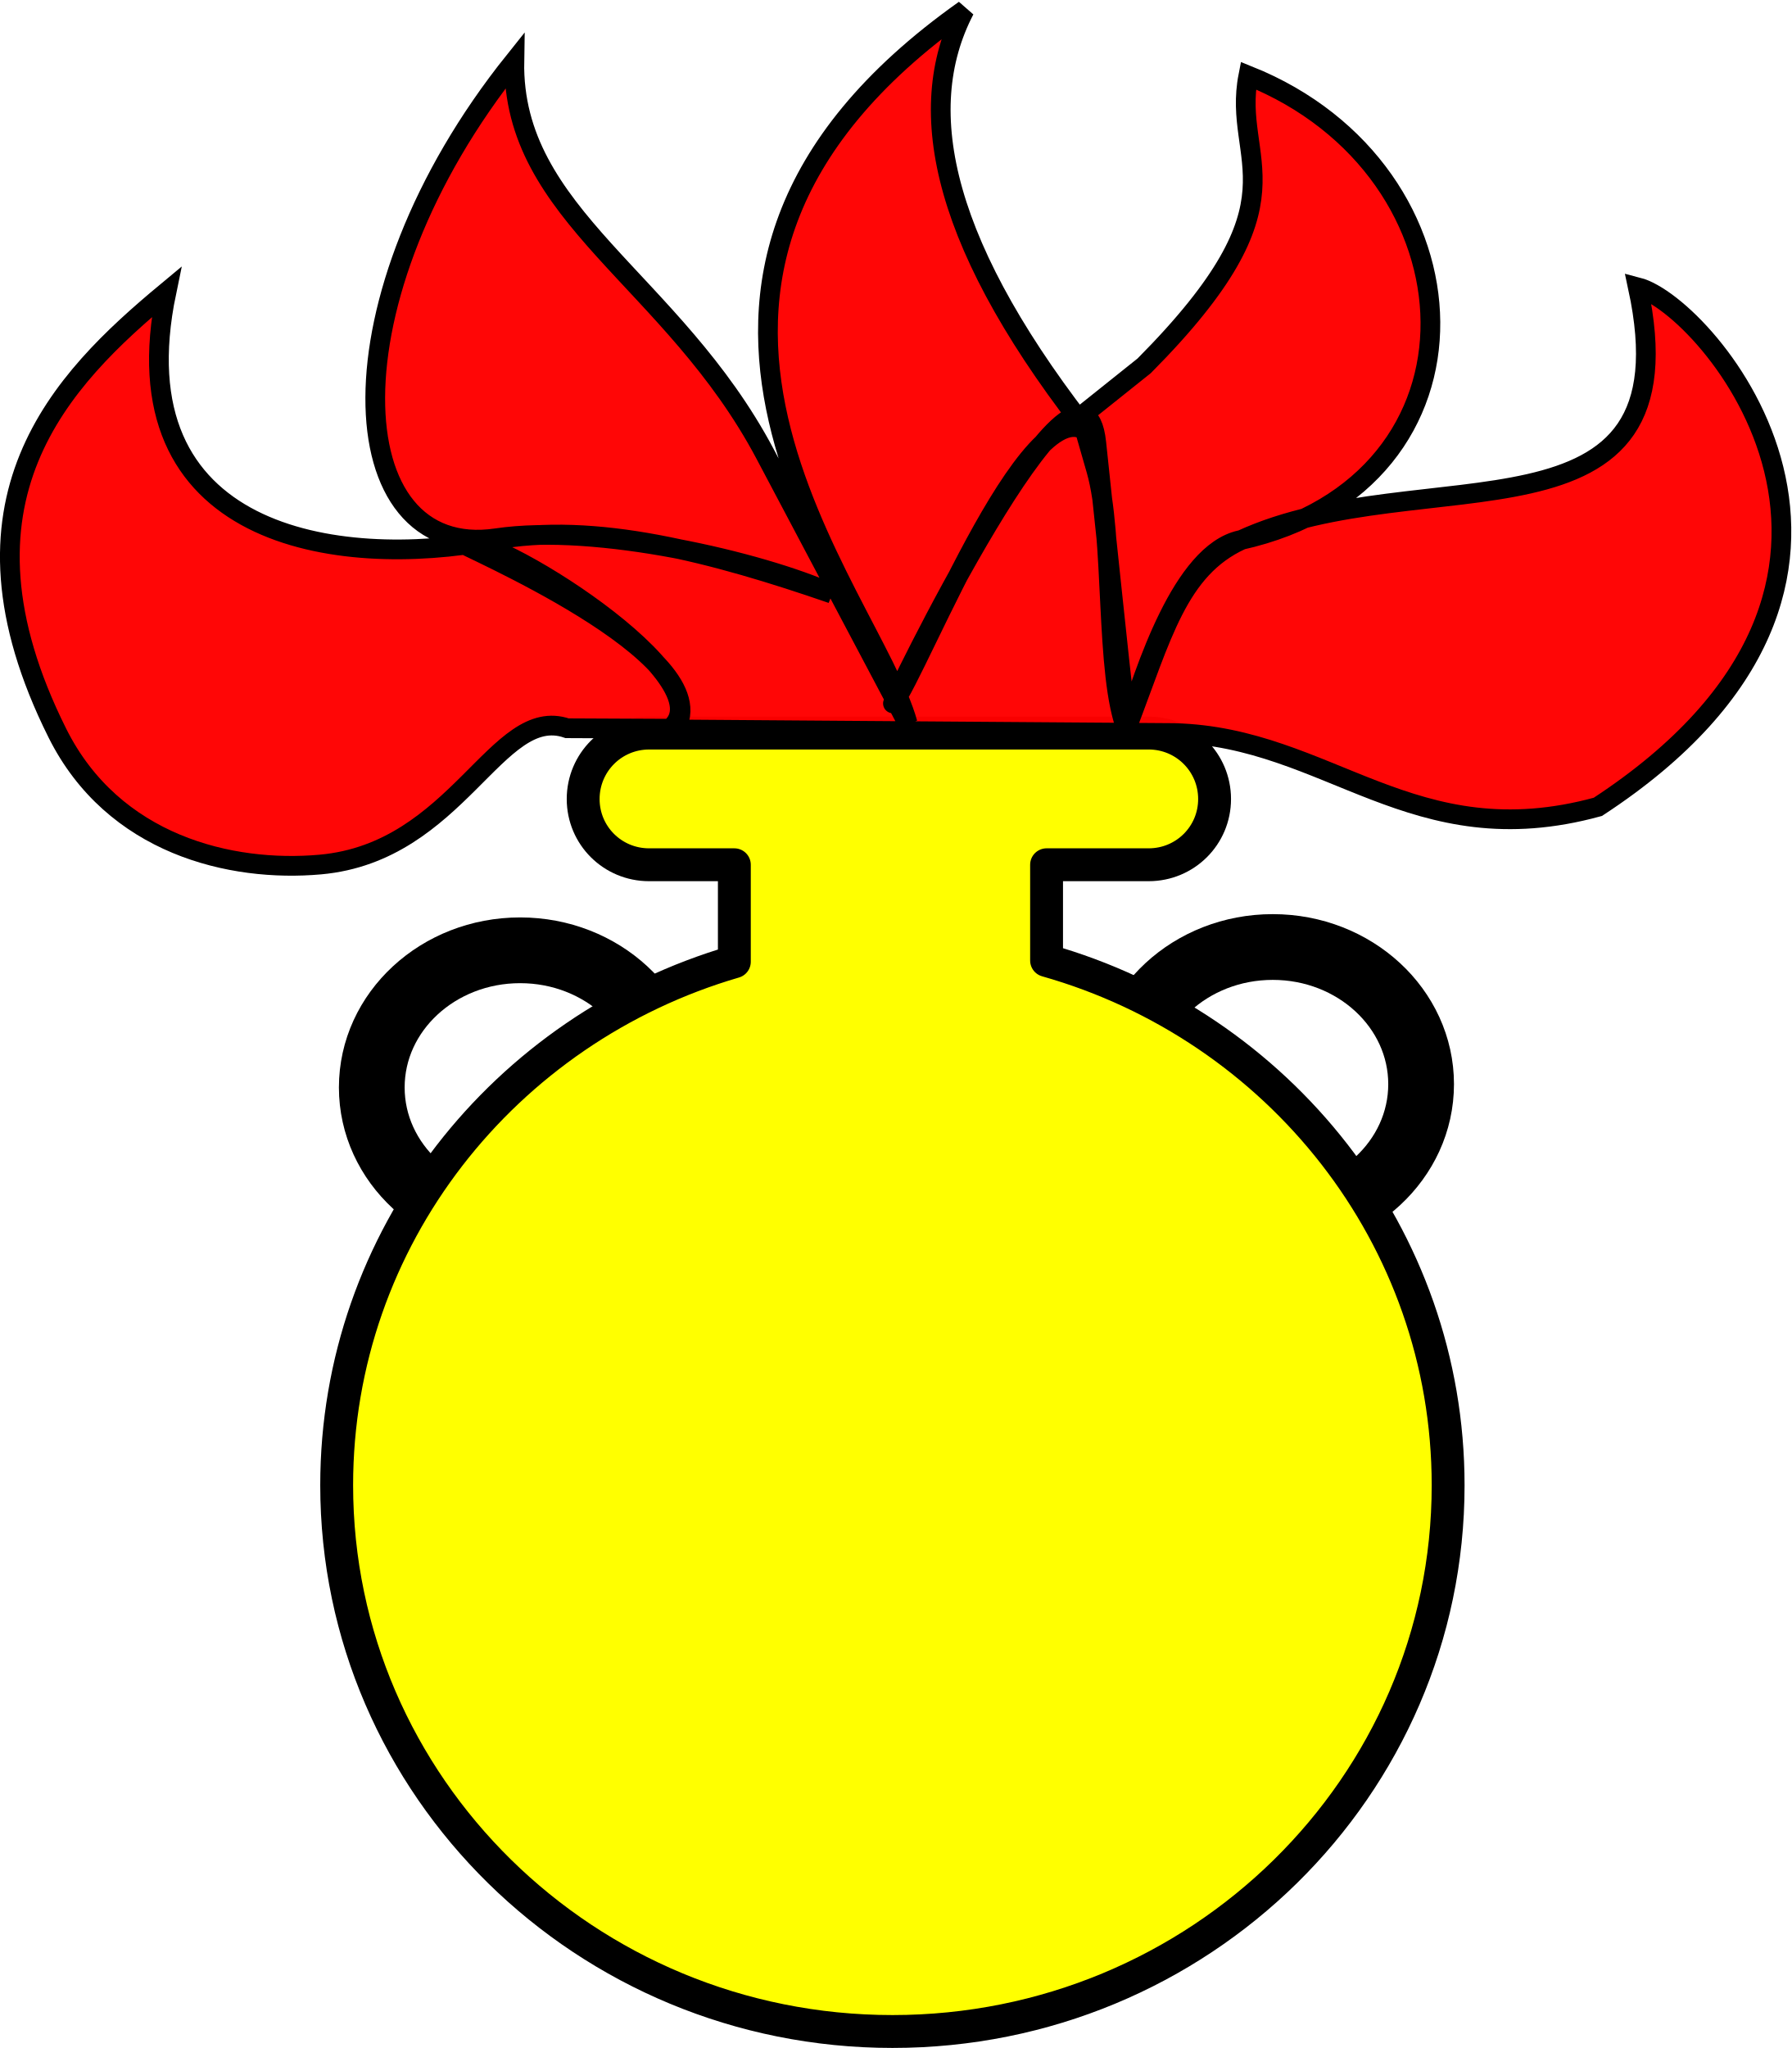
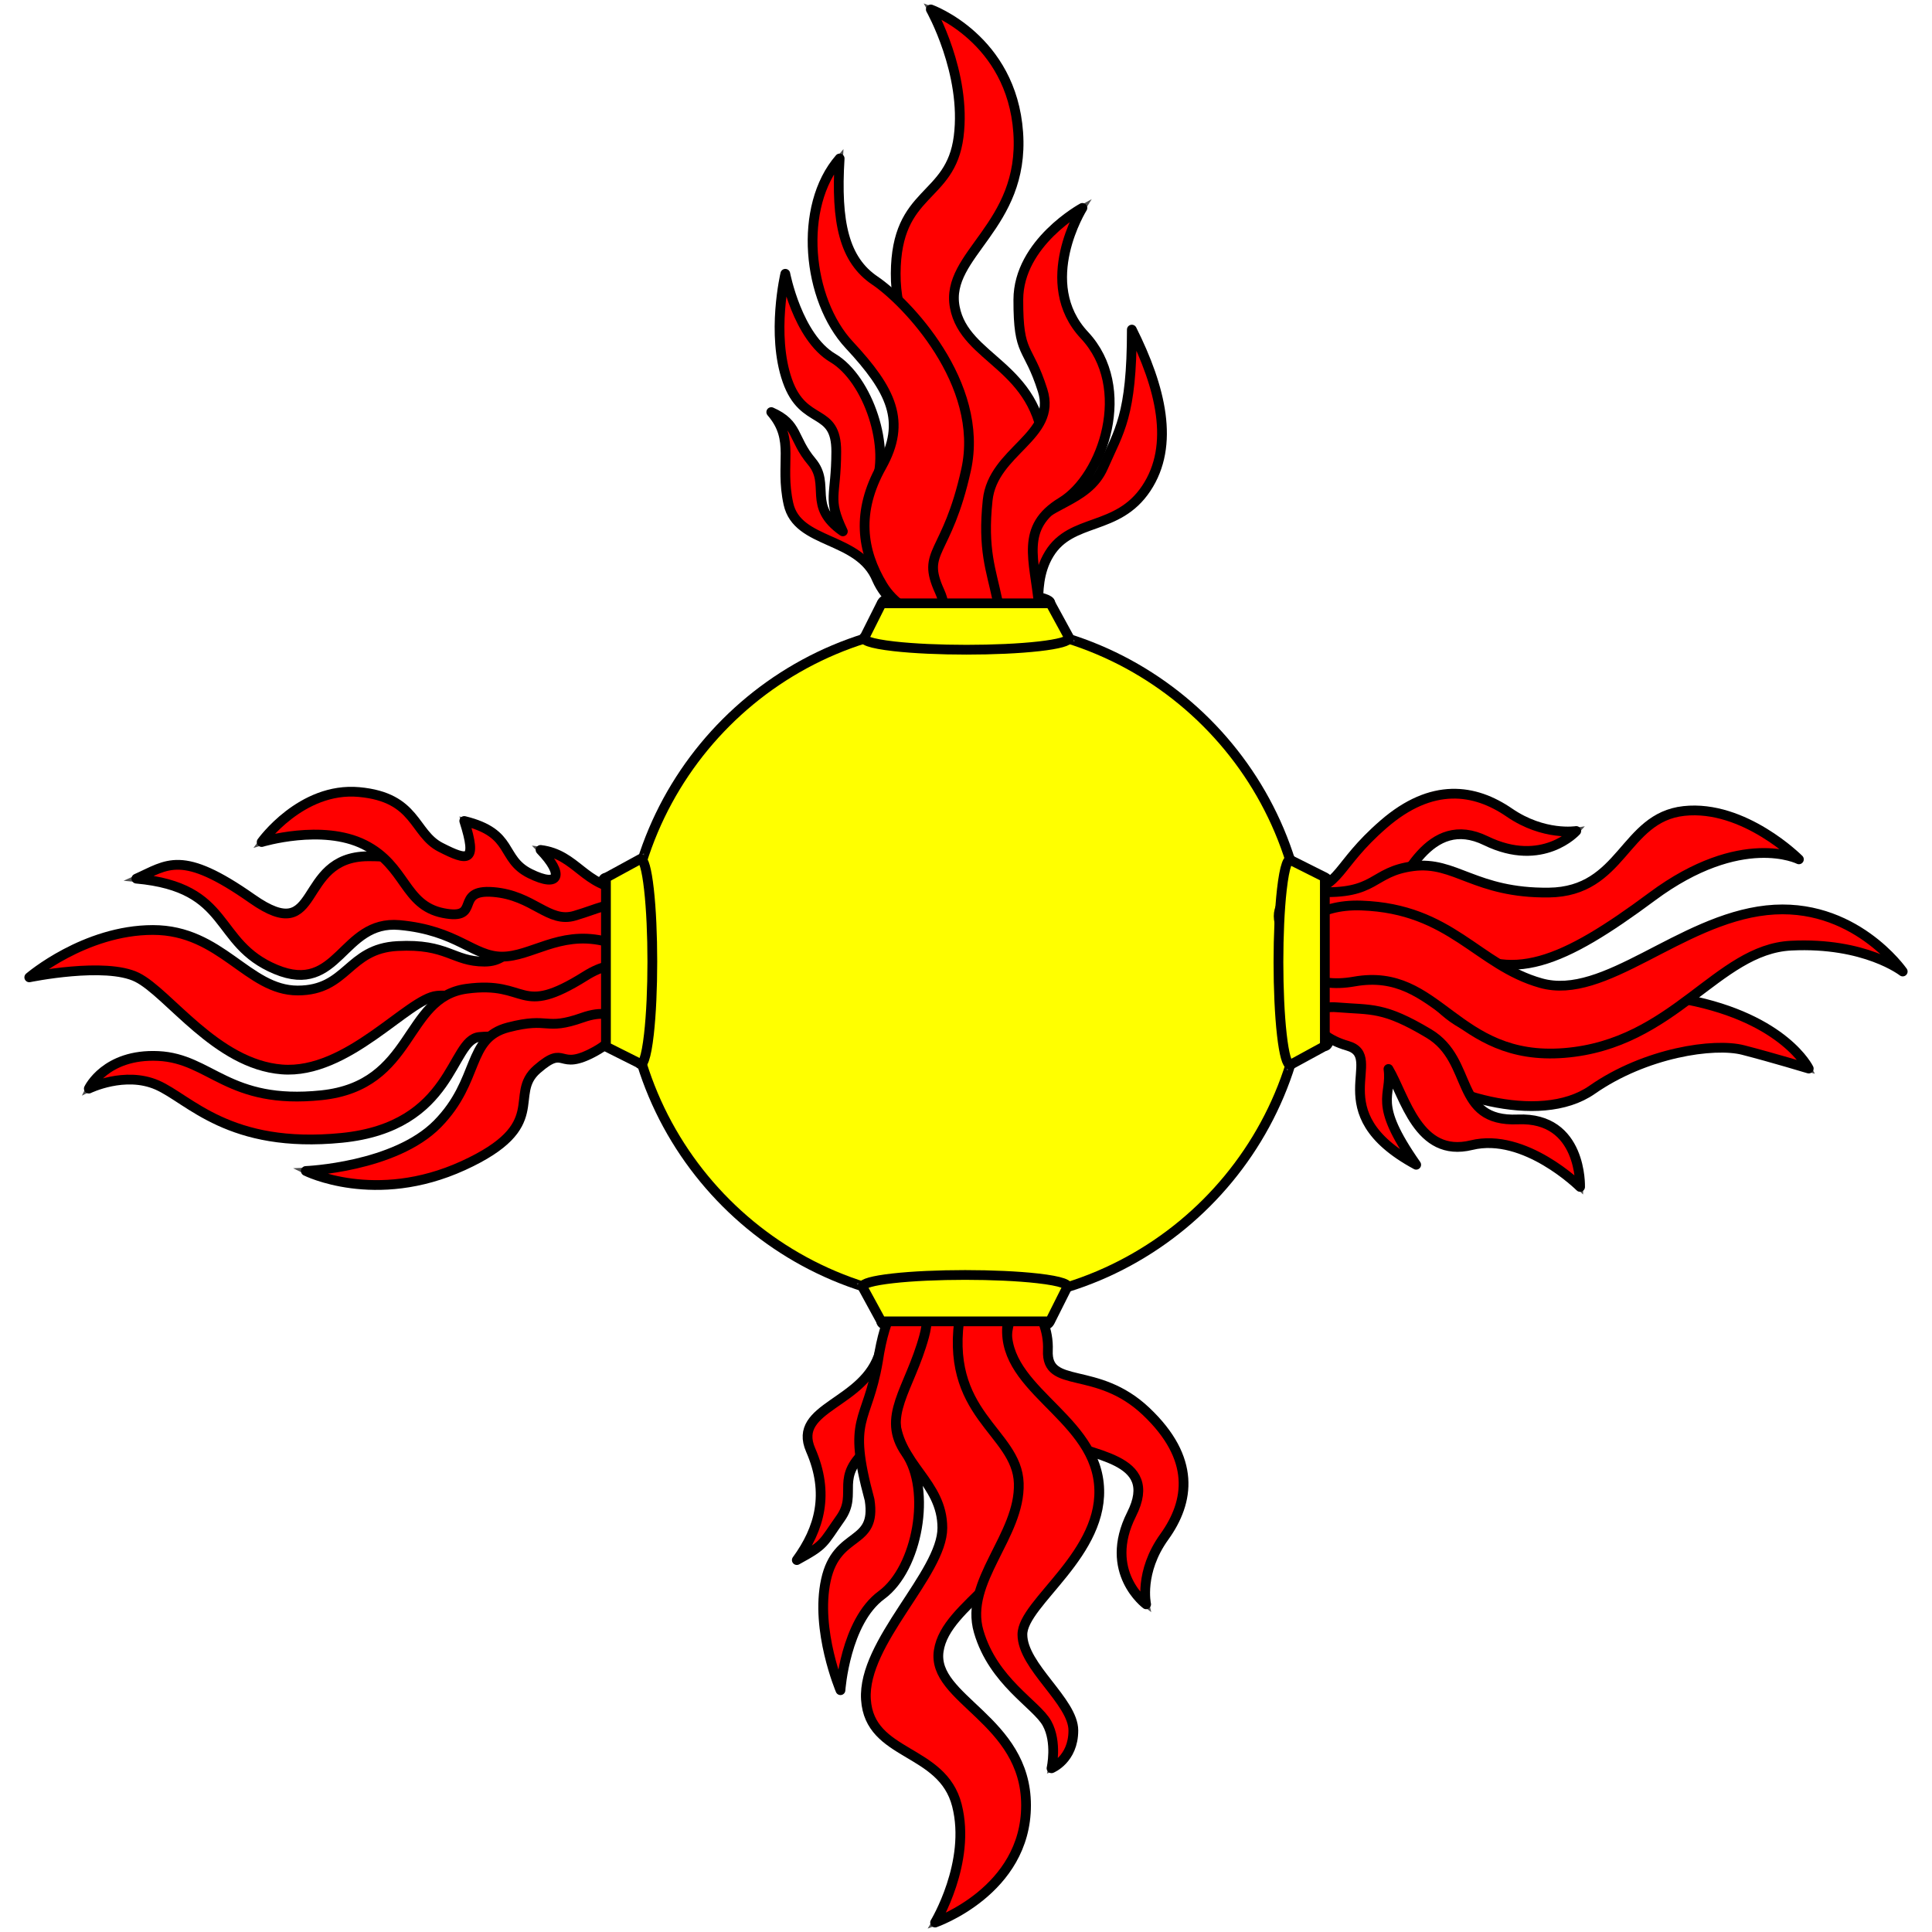
- <svg xmlns="http://www.w3.org/2000/svg" width="272.55" height="311.5" id="svg3020" version="1.1">
-   <defs id="defs3022" />
-   <g id="body">
-     <path id="path5515" d="m101.7,165.4   c0,11.52 -10.1,20.86 -22.57,20.86 -12.46,0 -22.57,-9.34 -22.57,-20.86 0,-11.52 10.1,-20.86 22.57,-20.86 12.46,0 22.57,9.34 22.57,20.86   z " style="fill:none;stroke:#000000;stroke-width:10;stroke-linecap:round;stroke-linejoin:round;stroke-miterlimit:4;stroke-opacity:1" />
-     <path id="path4628" d="m216.2,164.9   c0,11.52 -10.1,20.86 -22.57,20.86 -12.46,0 -22.57,-9.34 -22.57,-20.86 0,-11.52 10.1,-20.86 22.57,-20.86 12.46,0 22.57,9.34 22.57,20.86   z " style="fill:none;stroke:#000000;stroke-width:10;stroke-linecap:round;stroke-linejoin:round;stroke-miterlimit:4;stroke-opacity:1" />
-     <path style="fill:#ffff00;fill-opacity:1;fill-rule:evenodd;stroke:#000000;stroke-width:5;stroke-linecap:round;stroke-linejoin:round;stroke-miterlimit:4;stroke-opacity:1;stroke-dasharray:none" d="m98.75,111.5   c-5.553,0 -10.03,4.479 -10.03,10.03 0,5.553 4.479,10 10.03,10   l12.97,0 0,14.75   c-34.97,10.19 -60.5,41.97 -60.5,79.62 0,45.86 37.9,83.09 84.56,83.09 46.67,0 84.53,-37.2 84.53,-83.06   l0,-0.031   c0,-37.87 -25.82,-69.82 -61.09,-79.81   l0,-14.56 15.53,0   c5.553,0 10.03,-4.447 10.03,-10 0,-5.553 -4.479,-10.03 -10.03,-10.03   z " id="path3741" />
-   </g>
-   <g id="flamed" style="fill:#ff0000">
-     <path id="path6407" d="m178.7,111.5   c23.48,0.605 36.24,18.94 64.39,11.22 52.63,-34.42 16.67,-76.28 6.093,-79.02 8.855,41.07 -32.9,25.8 -60.36,38.44 -9.626,4.43 -12.05,14.56 -17.43,28.61 2.798,-8.801 8.437,-26.63 17.28,-28.59 39.46,-8.753 37.3,-56.2 1.245,-70.66 -2.617,13.28 9.516,18.62 -15.85,44.14   l-9.634,7.698 2.349,8.172   c2.848,9.908 1.215,31.29 4.695,39.63 -1.566,-13.76 -3.132,-29.21 -4.698,-43.82 -2.186,-20.39 -31.67,40.58 -30.92,39.67 3.844,-4.663 22.27,-52.42 30.76,-39.97 -23.18,-29.07 -27.9,-50.11 -19.87,-65.52 -58.49,41.38 -14.17,88.61 -8.673,108.5   L116.4,69.05   C102.3,42.46 77.84,32.8 78.25,9.304   c-28.89,36.08 -26.63,76.11 -2.735,72.56 15.27,-2.273 40.2,3.55 51.04,8.421 -17.82,-6.143 -36.02,-11.04 -51.56,-8.109 -23.7,4.469 -57.46,-0.294 -49.68,-37.75 -15.99,13.29 -34.24,31.72 -16.59,67.07 8.497,17.02 26.41,21.22 40,20 20.93,-1.872 26.87,-24.41 37.56,-20.73   l15.64,0.073   c9.336,-7.398 -27.88,-30.58 -32.21,-28.49 -0.45,0.218 40.28,17.26 32.94,28.6   l76.07,0.549   z " style="fill:#ff0000;fill-opacity:0.973;fill-rule:evenodd;stroke:#000000;stroke-width:3;stroke-linecap:butt;stroke-linejoin:miter;stroke-miterlimit:4;stroke-opacity:1;stroke-dasharray:none" />
+ <svg xmlns="http://www.w3.org/2000/svg" version="1.1" viewBox="33.75 60.75 297 297" width="297" height="297" preserveAspectRatio="xMidYMid meet" zoomAndPan="magnify" contentScriptType="application/ecmascript" contentStyleType="text/css" id="svg333">
+   <defs id="defs129" />
+   <g stroke="#505050" fill="#ffff00" stroke-opacity="1" stroke-dasharray="none" fill-opacity="1" id="g331">
+     <g id="g329">
+       <g id="g327">
+         <g id="g141">
+           <ellipse cx="182.29" cy="153.439" rx="12.931" ry="1.787" id="ellipse137" />
+           <ellipse cx="182.29" cy="153.439" rx="12.931" ry="1.787" stroke="black" stroke-linecap="round" stroke-linejoin="round" stroke-width="1.5" id="ellipse139" />
+         </g>
+         <g id="g147">
+           <circle cx="182.29" cy="208.754" r="52.219" id="circle143" />
+           <circle cx="182.29" cy="208.754" r="52.219" stroke="black" stroke-linecap="round" stroke-linejoin="round" stroke-width="1.5" id="circle145" />
+         </g>
+         <g id="flamed-1" style="fill:#ff0000">
+           <g id="g153" style="fill:#ff0000">
+             <path d="M 207.743 111.419 L 207.743 111.419 C 207.743 124.733 205.8 126.944 203.349 132.554 C 200.899 138.163 194.075 138.047 191.856 142.485 C 189.637 146.923 186.628 152.052 190.951 155.095 C 195.275 158.138 191.611 151.506 195.047 145.897 C 198.484 140.288 205.524 142.485 209.962 135.828 C 214.4 129.171 212.181 120.295 207.743 111.419 Z" id="path149" style="fill:#ff0000" />
+             <path d="M 207.743 111.419 L 207.743 111.419 C 207.743 124.733 205.8 126.944 203.349 132.554 C 200.899 138.163 194.075 138.047 191.856 142.485 C 189.637 146.923 186.628 152.052 190.951 155.095 C 195.275 158.138 191.611 151.506 195.047 145.897 C 198.484 140.288 205.524 142.485 209.962 135.828 C 214.4 129.171 212.181 120.295 207.743 111.419 Z" stroke="black" stroke-linecap="round" stroke-linejoin="round" stroke-width="1.5" id="path151" style="fill:#ff0000" />
+           </g>
+           <g id="g159" style="fill:#ff0000">
+             <path d="M 154.472 102.837 C 154.472 102.837 152.284 112.127 154.784 119.261 C 157.284 126.395 162.323 123.192 162.307 130.181 C 162.291 137.17 160.875 137.283 163.32 142.437 C 157.743 138.551 161.527 135.281 158.53 131.71 C 155.532 128.139 156.507 125.94 152.314 124.1 C 156.051 128.426 153.567 131.908 154.951 138.201 C 156.334 144.495 165.842 143.165 168.57 149.848 C 169.773 152.605 173.082 155.915 172.216 150.344 C 170.728 142.922 165.495 141.568 168.164 135.703 C 170.833 129.839 167.225 119.01 161.781 115.783 C 156.337 112.555 154.472 102.837 154.472 102.837 Z" id="path155" style="fill:#ff0000" />
+             <path d="M 154.472 102.837 C 154.472 102.837 152.284 112.127 154.784 119.261 C 157.284 126.395 162.323 123.192 162.307 130.181 C 162.291 137.17 160.875 137.283 163.32 142.437 C 157.743 138.551 161.527 135.281 158.53 131.71 C 155.532 128.139 156.507 125.94 152.314 124.1 C 156.051 128.426 153.567 131.908 154.951 138.201 C 156.334 144.495 165.842 143.165 168.57 149.848 C 169.773 152.605 173.082 155.915 172.216 150.344 C 170.728 142.922 165.495 141.568 168.164 135.703 C 170.833 129.839 167.225 119.01 161.781 115.783 C 156.337 112.555 154.472 102.837 154.472 102.837 Z" stroke="black" stroke-linecap="round" stroke-linejoin="round" stroke-width="1.5" id="path157" style="fill:#ff0000" />
+           </g>
+           <g id="g165" style="fill:#ff0000">
+             <path d="M 176.842 62.2 L 176.842 62.2 C 176.842 62.2 182.371 71.988 181.117 81.765 C 179.863 91.543 171.513 89.81 171.444 102.791 C 171.374 115.771 181.919 120.954 182.459 128.668 C 182.998 136.382 173.953 144.833 176.249 151.429 C 178.545 158.025 190.753 157.357 188.396 151.608 C 186.038 145.859 195.167 142.893 194.257 129.875 C 193.346 116.858 182.064 116.099 180.527 107.97 C 178.989 99.841 191.289 95.589 190.277 81.125 C 189.266 66.661 176.842 62.2 176.842 62.2 Z" id="path161" style="fill:#ff0000" />
+             <path d="M 176.842 62.2 L 176.842 62.2 C 176.842 62.2 182.371 71.988 181.117 81.765 C 179.863 91.543 171.513 89.81 171.444 102.791 C 171.374 115.771 181.919 120.954 182.459 128.668 C 182.998 136.382 173.953 144.833 176.249 151.429 C 178.545 158.025 190.753 157.357 188.396 151.608 C 186.038 145.859 195.167 142.893 194.257 129.875 C 193.346 116.858 182.064 116.099 180.527 107.97 C 178.989 99.841 191.289 95.589 190.277 81.125 C 189.266 66.661 176.842 62.2 176.842 62.2 Z" stroke="black" stroke-linecap="round" stroke-linejoin="round" stroke-width="1.5" id="path163" style="fill:#ff0000" />
+           </g>
+           <g id="g172" style="fill:#ff0000">
+             <g id="feature-0" style="fill:#ff0000">
+               <path d="M 162.826 85.112 L 162.826 85.112 C 156.397 92.519 157.829 106.819 164.309 113.774 C 170.788 120.73 173.133 125.558 169.256 132.486 C 165.378 139.414 166.192 145.395 169.444 150.756 C 172.696 156.117 181.075 157.989 178.187 151.639 C 175.3 145.289 179.318 146.306 182.261 132.995 C 185.204 119.684 172.975 107.066 168.262 103.891 C 163.549 100.715 162.217 95.01 162.826 85.112 Z" fill="#ff0000" id="path167" style="fill:#ff0000" />
+             </g>
+             <path d="M 162.826 85.112 L 162.826 85.112 C 156.397 92.519 157.829 106.819 164.309 113.774 C 170.788 120.73 173.133 125.558 169.256 132.486 C 165.378 139.414 166.192 145.395 169.444 150.756 C 172.696 156.117 181.075 157.989 178.187 151.639 C 175.3 145.289 179.318 146.306 182.261 132.995 C 185.204 119.684 172.975 107.066 168.262 103.891 C 163.549 100.715 162.217 95.01 162.826 85.112 Z" stroke="black" stroke-linecap="round" stroke-linejoin="round" stroke-width="1.5" id="path170" style="fill:#ff0000" />
+           </g>
+           <g id="g179" style="fill:#ff0000">
+             <g id="feature-1" style="fill:#ff0000">
+               <path d="M 200.144 92.71 C 200.144 92.71 190.315 98.045 190.295 106.819 C 190.275 115.592 191.773 113.645 194.026 120.759 C 196.279 127.874 186.386 130.019 185.579 137.65 C 184.773 145.281 186.133 148.402 187.041 152.815 C 187.95 157.228 194.135 160.832 193.466 153.804 C 192.796 146.776 190.502 141.831 196.916 137.936 C 203.329 134.042 207.994 120.324 200.46 112.281 C 192.926 104.239 200.144 92.71 200.144 92.71 Z" fill="#ff0000" id="path174" style="fill:#ff0000" />
+             </g>
+             <path d="M 200.144 92.71 C 200.144 92.71 190.315 98.045 190.295 106.819 C 190.275 115.592 191.773 113.645 194.026 120.759 C 196.279 127.874 186.386 130.019 185.579 137.65 C 184.773 145.281 186.133 148.402 187.041 152.815 C 187.95 157.228 194.135 160.832 193.466 153.804 C 192.796 146.776 190.502 141.831 196.916 137.936 C 203.329 134.042 207.994 120.324 200.46 112.281 C 192.926 104.239 200.144 92.71 200.144 92.71 Z" stroke="black" stroke-linecap="round" stroke-linejoin="round" stroke-width="1.5" id="path177" style="fill:#ff0000" />
+           </g>
+         </g>
+         <g id="g187">
+           <path d="M 166.728 158.58 C 166.025 159.12 167.508 159.689 171.177 160.105 C 177.336 160.803 187.321 160.803 193.479 160.105 C 196.56 159.756 198.099 159.299 198.098 158.841 L 198.137 158.841 L 195.221 153.497 L 169.276 153.497 Z" id="path183" />
+           <path d="M 166.728 158.58 C 166.025 159.12 167.508 159.689 171.177 160.105 C 177.336 160.803 187.321 160.803 193.479 160.105 C 196.56 159.756 198.099 159.299 198.098 158.841 L 198.137 158.841 L 195.221 153.497 L 169.276 153.497 Z" stroke="black" stroke-linecap="round" stroke-linejoin="round" stroke-width="1.5" id="path185" />
+         </g>
+         <g id="g193">
+           <ellipse cx="126.842" cy="208.62" rx="1.787" ry="12.931" id="ellipse189" />
+           <ellipse cx="126.842" cy="208.62" rx="1.787" ry="12.931" stroke="black" stroke-linecap="round" stroke-linejoin="round" stroke-width="1.5" id="ellipse191" />
+         </g>
+         <g id="g199">
+           <ellipse cx="182.156" cy="263.935" rx="12.931" ry="1.787" id="ellipse195" />
+           <ellipse cx="182.156" cy="263.935" rx="12.931" ry="1.787" stroke="black" stroke-linecap="round" stroke-linejoin="round" stroke-width="1.5" id="ellipse197" />
+         </g>
+         <g id="g205">
+           <ellipse cx="237.471" cy="208.62" rx="1.787" ry="12.931" id="ellipse201" />
+           <ellipse cx="237.471" cy="208.62" rx="1.787" ry="12.931" stroke="black" stroke-linecap="round" stroke-linejoin="round" stroke-width="1.5" id="ellipse203" />
+         </g>
+         <g id="flamed-2" style="fill:#ff0000">
+           <g id="g211" style="fill:#ff0000">
+             <path d="M 276.062 188.497 C 276.062 188.497 271.089 189.313 265.777 185.666 C 260.465 182.019 253.889 180.982 246.429 187.463 C 238.969 193.943 240.086 197.034 233.674 198.105 C 229.697 198.743 229.319 204.992 234.414 205.834 C 244.257 207.166 243.565 205.404 246.523 200.826 C 249.48 196.249 253.412 185.728 262.164 189.99 C 270.916 194.251 276.062 188.497 276.062 188.497 Z" id="path207" style="fill:#ff0000" />
+             <path d="M 276.062 188.497 C 276.062 188.497 271.089 189.313 265.777 185.666 C 260.465 182.019 253.889 180.982 246.429 187.463 C 238.969 193.943 240.086 197.034 233.674 198.105 C 229.697 198.743 229.319 204.992 234.414 205.834 C 244.257 207.166 243.565 205.404 246.523 200.826 C 249.48 196.249 253.412 185.728 262.164 189.99 C 270.916 194.251 276.062 188.497 276.062 188.497 Z" stroke="black" stroke-linecap="round" stroke-linejoin="round" stroke-width="1.5" id="path209" style="fill:#ff0000" />
+           </g>
+           <g id="g218" style="fill:#ff0000">
+             <g id="feature-2" style="fill:#ff0000">
+               <path d="M 310.29 192.855 C 310.29 192.855 301.888 184.408 292.611 185.419 C 283.334 186.429 283.202 197.832 271.841 197.961 C 260.48 198.089 257.456 193.052 250.97 193.907 C 244.485 194.763 245.504 198.332 236.145 197.861 C 226.785 197.39 229.746 207.689 237.627 206.756 C 245.508 205.824 247.921 199.252 256.901 205.768 C 265.88 212.284 274.015 208.748 287.741 198.564 C 301.467 188.38 310.29 192.855 310.29 192.855 C 310.29 192.855 310.29 192.855 310.29 192.855 Z" fill="#ff0000" id="path213" style="fill:#ff0000" />
+             </g>
+             <path d="M 310.29 192.855 C 310.29 192.855 301.888 184.408 292.611 185.419 C 283.334 186.429 283.202 197.832 271.841 197.961 C 260.48 198.089 257.456 193.052 250.97 193.907 C 244.485 194.763 245.504 198.332 236.145 197.861 C 226.785 197.39 229.746 207.689 237.627 206.756 C 245.508 205.824 247.921 199.252 256.901 205.768 C 265.88 212.284 274.015 208.748 287.741 198.564 C 301.467 188.38 310.29 192.855 310.29 192.855 C 310.29 192.855 310.29 192.855 310.29 192.855 Z" stroke="black" stroke-linecap="round" stroke-linejoin="round" stroke-width="1.5" id="path216" style="fill:#ff0000" />
+           </g>
+           <g id="g225" style="fill:#ff0000">
+             <g id="feature-3" style="fill:#ff0000">
+               <path d="M 311.803 225.016 C 311.803 225.016 308.14 217.371 293.102 214.431 C 278.065 211.492 276.066 222.092 263.354 219.761 C 250.641 217.43 255.56 206.138 235.315 211.771 C 231.737 212.723 231.396 217.491 234.249 217.017 C 237.101 216.542 242.971 218.422 248.872 223.649 C 254.773 228.877 270.31 233.996 278.505 228.277 C 286.7 222.557 297.245 221.015 301.727 222.17 C 306.209 223.325 311.803 225.016 311.803 225.016 C 311.803 225.016 311.803 225.016 311.803 225.016 Z" fill="#ff0000" id="path220" style="fill:#ff0000" />
+             </g>
+             <path d="M 311.803 225.016 C 311.803 225.016 308.14 217.371 293.102 214.431 C 278.065 211.492 276.066 222.092 263.354 219.761 C 250.641 217.43 255.56 206.138 235.315 211.771 C 231.737 212.723 231.396 217.491 234.249 217.017 C 237.101 216.542 242.971 218.422 248.872 223.649 C 254.773 228.877 270.31 233.996 278.505 228.277 C 286.7 222.557 297.245 221.015 301.727 222.17 C 306.209 223.325 311.803 225.016 311.803 225.016 C 311.803 225.016 311.803 225.016 311.803 225.016 Z" stroke="black" stroke-linecap="round" stroke-linejoin="round" stroke-width="1.5" id="path223" style="fill:#ff0000" />
+           </g>
+           <g id="g231" style="fill:#ff0000">
+             <path d="M 276.651 243.212 C 276.651 243.212 268.164 234.781 259.955 236.789 C 251.746 238.797 249.761 229.395 247.194 225.079 C 247.79 229.375 244.605 230.013 251.457 239.804 C 236.445 231.7 246.938 223.242 240.892 221.508 C 234.846 219.775 233.987 215.166 239.314 215.603 C 244.641 216.04 246.441 215.466 253.42 219.648 C 260.399 223.831 257.151 233.258 267.086 232.836 C 277.021 232.413 276.651 243.212 276.651 243.212 Z" id="path227" style="fill:#ff0000" />
+             <path d="M 276.651 243.212 C 276.651 243.212 268.164 234.781 259.955 236.789 C 251.746 238.797 249.761 229.395 247.194 225.079 C 247.79 229.375 244.605 230.013 251.457 239.804 C 236.445 231.7 246.938 223.242 240.892 221.508 C 234.846 219.775 233.987 215.166 239.314 215.603 C 244.641 216.04 246.441 215.466 253.42 219.648 C 260.399 223.831 257.151 233.258 267.086 232.836 C 277.021 232.413 276.651 243.212 276.651 243.212 Z" stroke="black" stroke-linecap="round" stroke-linejoin="round" stroke-width="1.5" id="path229" style="fill:#ff0000" />
+           </g>
+           <g id="g237" style="fill:#ff0000">
+             <path d="M 326.25 210.097 C 326.25 210.097 318.718 199.221 305.316 200.682 C 291.914 202.144 280.43 214.637 270.636 211.883 C 260.842 209.128 256.864 200.438 243.036 199.955 C 229.207 199.472 228.849 213.967 241.947 211.636 C 255.045 209.305 257.357 223.963 274.217 222.621 C 291.076 221.28 297.689 206.688 309.082 206.121 C 320.475 205.554 326.25 210.097 326.25 210.097 Z" id="path233" style="fill:#ff0000" />
+             <path d="M 326.25 210.097 C 326.25 210.097 318.718 199.221 305.316 200.682 C 291.914 202.144 280.43 214.637 270.636 211.883 C 260.842 209.128 256.864 200.438 243.036 199.955 C 229.207 199.472 228.849 213.967 241.947 211.636 C 255.045 209.305 257.357 223.963 274.217 222.621 C 291.076 221.28 297.689 206.688 309.082 206.121 C 320.475 205.554 326.25 210.097 326.25 210.097 Z" stroke="black" stroke-linecap="round" stroke-linejoin="round" stroke-width="1.5" id="path235" style="fill:#ff0000" />
+           </g>
+         </g>
+         <g id="flamed-4" style="fill:#ff0000">
+           <g id="g245" style="fill:#ff0000">
+             <path d="M 38.25 210.994 C 38.25 210.994 46.744 203.714 57.261 203.714 C 67.777 203.714 71.822 213.017 79.507 213.017 C 87.192 213.017 87.171 206.585 94.857 206.181 C 102.542 205.776 103.372 208.579 108.226 208.579 C 113.079 208.579 111.295 203.857 124.239 203.857 C 134.376 203.849 134.779 215.156 126.69 215.965 C 118.6 216.774 121.957 216.697 114.272 216.697 C 106.587 216.697 105.394 213.421 100.945 213.826 C 96.496 214.23 87.192 225.96 77.08 225.151 C 66.968 224.342 59.688 213.421 54.834 210.994 C 49.98 208.568 38.25 210.994 38.25 210.994 Z" id="path241" style="fill:#ff0000" />
+             <path d="M 38.25 210.994 C 38.25 210.994 46.744 203.714 57.261 203.714 C 67.777 203.714 71.822 213.017 79.507 213.017 C 87.192 213.017 87.171 206.585 94.857 206.181 C 102.542 205.776 103.372 208.579 108.226 208.579 C 113.079 208.579 111.295 203.857 124.239 203.857 C 134.376 203.849 134.779 215.156 126.69 215.965 C 118.6 216.774 121.957 216.697 114.272 216.697 C 106.587 216.697 105.394 213.421 100.945 213.826 C 96.496 214.23 87.192 225.96 77.08 225.151 C 66.968 224.342 59.688 213.421 54.834 210.994 C 49.98 208.568 38.25 210.994 38.25 210.994 Z" stroke="black" stroke-linecap="round" stroke-linejoin="round" stroke-width="1.5" id="path243" style="fill:#ff0000" />
+           </g>
+           <g id="g252" style="fill:#ff0000">
+             <g id="feature-4" style="fill:#ff0000">
+               <path d="M 47.404 228.098 L 47.404 228.098 C 47.404 228.098 52.932 225.378 57.906 227.548 C 62.88 229.717 68.953 237.389 86.28 235.671 C 103.606 233.953 102.958 220.594 107.436 220.165 C 111.915 219.736 110.144 221.294 122.262 220.659 C 134.38 220.024 134.182 204.221 123.744 210.776 C 113.307 217.33 115.111 211.436 105.459 212.752 C 95.808 214.068 97.565 227.614 83.169 229.117 C 68.773 230.62 66.198 223.468 58.077 223.084 C 49.956 222.699 47.404 228.098 47.404 228.098 Z" fill="#ff0000" id="path247" style="fill:#ff0000" />
+             </g>
+             <path d="M 47.404 228.098 L 47.404 228.098 C 47.404 228.098 52.932 225.378 57.906 227.548 C 62.88 229.717 68.953 237.389 86.28 235.671 C 103.606 233.953 102.958 220.594 107.436 220.165 C 111.915 219.736 110.144 221.294 122.262 220.659 C 134.38 220.024 134.182 204.221 123.744 210.776 C 113.307 217.33 115.111 211.436 105.459 212.752 C 95.808 214.068 97.565 227.614 83.169 229.117 C 68.773 230.62 66.198 223.468 58.077 223.084 C 49.956 222.699 47.404 228.098 47.404 228.098 Z" stroke="black" stroke-linecap="round" stroke-linejoin="round" stroke-width="1.5" id="path250" style="fill:#ff0000" />
+           </g>
+           <g id="g259" style="fill:#ff0000">
+             <g id="feature-5" style="fill:#ff0000">
+               <path d="M 54.711 195.821 C 69.487 197.16 66.441 205.731 76.149 209.775 C 85.856 213.82 86.261 202.147 95.159 202.956 C 104.058 203.765 106.485 207.809 110.934 207.809 C 115.384 207.809 119.655 203.898 126.406 205.372 C 134.376 207.258 133.145 197.98 123.069 198.506 C 118.17 198.192 117.533 198.717 110.896 197.927 C 104.258 197.136 101.46 192.312 90.306 192.383 C 79.152 192.453 83.385 206.551 72.508 198.911 C 61.632 191.271 59.52 193.683 54.711 195.821 Z" fill="#ff0000" id="path254" style="fill:#ff0000" />
+             </g>
+             <path d="M 54.711 195.821 C 69.487 197.16 66.441 205.731 76.149 209.775 C 85.856 213.82 86.261 202.147 95.159 202.956 C 104.058 203.765 106.485 207.809 110.934 207.809 C 115.384 207.809 119.655 203.898 126.406 205.372 C 134.376 207.258 133.145 197.98 123.069 198.506 C 118.17 198.192 117.533 198.717 110.896 197.927 C 104.258 197.136 101.46 192.312 90.306 192.383 C 79.152 192.453 83.385 206.551 72.508 198.911 C 61.632 191.271 59.52 193.683 54.711 195.821 Z" stroke="black" stroke-linecap="round" stroke-linejoin="round" stroke-width="1.5" id="path257" style="fill:#ff0000" />
+           </g>
+           <g id="g265" style="fill:#ff0000">
+             <path d="M 80.761 240.76 C 80.761 240.76 91.415 246.131 104.965 239.933 C 118.516 233.734 111.742 229.087 116.332 225.107 C 120.921 221.127 119.316 225.621 125.207 222.389 C 131.098 219.157 129.209 215.094 123.302 217.182 C 117.395 219.27 118.339 217.013 111.884 218.683 C 105.429 220.352 107.584 226.807 101.012 233.508 C 94.44 240.209 80.761 240.76 80.761 240.76 Z" id="path261" style="fill:#ff0000" />
+             <path d="M 80.761 240.76 C 80.761 240.76 91.415 246.131 104.965 239.933 C 118.516 233.734 111.742 229.087 116.332 225.107 C 120.921 221.127 119.316 225.621 125.207 222.389 C 131.098 219.157 129.209 215.094 123.302 217.182 C 117.395 219.27 118.339 217.013 111.884 218.683 C 105.429 220.352 107.584 226.807 101.012 233.508 C 94.44 240.209 80.761 240.76 80.761 240.76 Z" stroke="black" stroke-linecap="round" stroke-linejoin="round" stroke-width="1.5" id="path263" style="fill:#ff0000" />
+           </g>
+           <g id="g271" style="fill:#ff0000">
+             <path d="M 73.974 190.193 C 73.974 190.193 80.041 181.699 88.939 182.508 C 97.838 183.317 97.254 188.845 101.478 191.002 C 105.703 193.16 107.176 193.417 105.119 186.957 C 112.894 188.845 110.602 192.755 115.231 195.047 C 119.86 197.339 120.444 195.137 116.849 191.407 C 122.422 192.081 123.592 197.114 129.794 197.474 C 132.767 197.696 130.873 200.252 129.794 199.901 C 126.648 199.631 126.152 200.305 122.107 201.519 C 118.062 202.732 115.77 198.373 109.568 197.879 C 103.366 197.384 107.95 202.328 101.883 201.114 C 95.816 199.901 96.22 193.834 89.748 190.598 C 83.277 187.362 73.974 190.193 73.974 190.193 Z" id="path267" style="fill:#ff0000" />
+             <path d="M 73.974 190.193 C 73.974 190.193 80.041 181.699 88.939 182.508 C 97.838 183.317 97.254 188.845 101.478 191.002 C 105.703 193.16 107.176 193.417 105.119 186.957 C 112.894 188.845 110.602 192.755 115.231 195.047 C 119.86 197.339 120.444 195.137 116.849 191.407 C 122.422 192.081 123.592 197.114 129.794 197.474 C 132.767 197.696 130.873 200.252 129.794 199.901 C 126.648 199.631 126.152 200.305 122.107 201.519 C 118.062 202.732 115.77 198.373 109.568 197.879 C 103.366 197.384 107.95 202.328 101.883 201.114 C 95.816 199.901 96.22 193.834 89.748 190.598 C 83.277 187.362 73.974 190.193 73.974 190.193 Z" stroke="black" stroke-linecap="round" stroke-linejoin="round" stroke-width="1.5" id="path269" style="fill:#ff0000" />
+           </g>
+         </g>
+         <g id="flamed-3" style="fill:#ff0000">
+           <g id="g279" style="fill:#ff0000">
+             <path d="M 167.428 283.279 C 161.789 287.904 165.75 290.198 162.953 294.151 C 160.156 298.105 160.65 298.17 156.241 300.576 C 159.748 295.772 161.296 290.359 158.37 283.655 C 155.445 276.95 166.778 276.625 169.018 268.559 C 171.258 260.494 170.225 262.524 173.581 263.018 C 176.937 263.512 178.056 263.018 175.819 270.925 C 173.581 278.832 171.63 280.15 167.428 283.279 Z" id="path275" style="fill:#ff0000" />
+             <path d="M 167.428 283.279 C 161.789 287.904 165.75 290.198 162.953 294.151 C 160.156 298.105 160.65 298.17 156.241 300.576 C 159.748 295.772 161.296 290.359 158.37 283.655 C 155.445 276.95 166.778 276.625 169.018 268.559 C 171.258 260.494 170.225 262.524 173.581 263.018 C 176.937 263.512 178.056 263.018 175.819 270.925 C 173.581 278.832 171.63 280.15 167.428 283.279 Z" stroke="black" stroke-linecap="round" stroke-linejoin="round" stroke-width="1.5" id="path277" style="fill:#ff0000" />
+           </g>
+           <g id="g285" style="fill:#ff0000">
+             <path d="M 209.941 307.376 C 209.941 307.376 208.822 302.434 212.738 296.998 C 216.653 291.562 217.566 284.954 209.941 277.724 C 202.315 270.495 194.56 274.463 194.837 268.335 C 195.115 262.206 189.614 256.474 188.495 266.358 C 187.376 276.242 190.478 279.053 195.773 281.849 C 201.069 284.645 212.178 284.643 207.703 293.538 C 203.228 302.434 209.941 307.376 209.941 307.376 Z" id="path281" style="fill:#ff0000" />
+             <path d="M 209.941 307.376 C 209.941 307.376 208.822 302.434 212.738 296.998 C 216.653 291.562 217.566 284.954 209.941 277.724 C 202.315 270.495 194.56 274.463 194.837 268.335 C 195.115 262.206 189.614 256.474 188.495 266.358 C 187.376 276.242 190.478 279.053 195.773 281.849 C 201.069 284.645 212.178 284.643 207.703 293.538 C 203.228 302.434 209.941 307.376 209.941 307.376 Z" stroke="black" stroke-linecap="round" stroke-linejoin="round" stroke-width="1.5" id="path283" style="fill:#ff0000" />
+           </g>
+           <g id="g291" style="fill:#ff0000">
+             <path d="M 177.497 356.3 C 177.497 356.3 191.481 351.464 191.481 338.275 C 191.481 325.085 176.937 322.008 178.056 314.534 C 179.175 307.06 192.041 303.103 192.041 291.233 C 192.041 279.363 183.252 279.363 182.693 273.647 C 182.134 267.932 183.091 260.458 179.175 260.458 C 175.259 260.458 170.784 271.889 171.344 278.923 C 171.903 285.957 178.616 288.595 178.616 295.629 C 178.616 302.664 166.309 313.215 166.869 322.008 C 167.428 330.801 178.616 329.482 180.853 338.275 C 183.091 347.068 177.497 356.3 177.497 356.3 Z" id="path287" style="fill:#ff0000" />
+             <path d="M 177.497 356.3 C 177.497 356.3 191.481 351.464 191.481 338.275 C 191.481 325.085 176.937 322.008 178.056 314.534 C 179.175 307.06 192.041 303.103 192.041 291.233 C 192.041 279.363 183.252 279.363 182.693 273.647 C 182.134 267.932 183.091 260.458 179.175 260.458 C 175.259 260.458 170.784 271.889 171.344 278.923 C 171.903 285.957 178.616 288.595 178.616 295.629 C 178.616 302.664 166.309 313.215 166.869 322.008 C 167.428 330.801 178.616 329.482 180.853 338.275 C 183.091 347.068 177.497 356.3 177.497 356.3 Z" stroke="black" stroke-linecap="round" stroke-linejoin="round" stroke-width="1.5" id="path289" style="fill:#ff0000" />
+           </g>
+           <g id="g298" style="fill:#ff0000">
+             <g id="feature-6" style="fill:#ff0000">
+               <path d="M 162.953 320.577 C 162.953 320.577 159.037 311.338 160.716 303.639 C 162.394 295.94 168.547 298.506 167.428 291.321 C 163.923 278.375 167.025 279.794 168.704 270.042 C 170.957 254.856 178.056 257.959 175.819 266.171 C 173.581 274.383 169.106 278.489 173.022 284.135 C 176.937 289.781 174.862 301.842 169.268 305.949 C 163.674 310.055 162.953 320.577 162.953 320.577 Z" fill="#ff0000" id="path293" style="fill:#ff0000" />
+             </g>
+             <path d="M 162.953 320.577 C 162.953 320.577 159.037 311.338 160.716 303.639 C 162.394 295.94 168.547 298.506 167.428 291.321 C 163.923 278.375 167.025 279.794 168.704 270.042 C 170.957 254.856 178.056 257.959 175.819 266.171 C 173.581 274.383 169.106 278.489 173.022 284.135 C 176.937 289.781 174.862 301.842 169.268 305.949 C 163.674 310.055 162.953 320.577 162.953 320.577 Z" stroke="black" stroke-linecap="round" stroke-linejoin="round" stroke-width="1.5" id="path296" style="fill:#ff0000" />
+           </g>
+           <g id="g305" style="fill:#ff0000">
+             <g id="feature-7" style="fill:#ff0000">
+               <path d="M 195.397 332.579 C 195.397 332.579 198.753 331.238 198.753 326.768 C 198.753 322.298 190.922 316.934 190.922 312.017 C 190.922 307.1 203.787 299.501 202.669 288.773 C 201.55 278.045 187.006 274.022 188.684 263.741 C 189.416 259.647 182.678 256.413 181.412 262.4 C 178.604 278.344 190.107 280.716 190.362 288.773 C 190.618 296.83 181.944 303.844 184.204 311.57 C 186.464 319.296 193.073 322.744 194.693 325.658 C 196.313 328.572 195.397 332.579 195.397 332.579 Z" fill="#ff0000" id="path300" style="fill:#ff0000" />
+             </g>
+             <path d="M 195.397 332.579 C 195.397 332.579 198.753 331.238 198.753 326.768 C 198.753 322.298 190.922 316.934 190.922 312.017 C 190.922 307.1 203.787 299.501 202.669 288.773 C 201.55 278.045 187.006 274.022 188.684 263.741 C 189.416 259.647 182.678 256.413 181.412 262.4 C 178.604 278.344 190.107 280.716 190.362 288.773 C 190.618 296.83 181.944 303.844 184.204 311.57 C 186.464 319.296 193.073 322.744 194.693 325.658 C 196.313 328.572 195.397 332.579 195.397 332.579 Z" stroke="black" stroke-linecap="round" stroke-linejoin="round" stroke-width="1.5" id="path303" style="fill:#ff0000" />
+           </g>
+         </g>
+         <g id="g313">
+           <path d="M 232.331 193.058 C 231.791 192.356 231.221 193.839 230.805 197.508 C 230.108 203.666 230.108 213.651 230.805 219.81 C 231.154 222.89 231.612 224.43 232.069 224.429 L 232.069 224.467 L 237.414 221.552 L 237.414 195.607 Z" id="path309" />
+           <path d="M 232.331 193.058 C 231.791 192.356 231.221 193.839 230.805 197.508 C 230.108 203.666 230.108 213.651 230.805 219.81 C 231.154 222.89 231.612 224.43 232.069 224.429 L 232.069 224.467 L 237.414 221.552 L 237.414 195.607 Z" stroke="black" stroke-linecap="round" stroke-linejoin="round" stroke-width="1.5" id="path311" />
+         </g>
+         <g id="g319">
+           <path d="M 131.982 224.183 C 132.522 224.885 133.092 223.402 133.507 219.733 C 134.205 213.575 134.205 203.59 133.507 197.431 C 133.158 194.351 132.701 192.811 132.244 192.812 L 132.244 192.774 L 126.899 195.689 L 126.899 221.634 Z" id="path315" />
+           <path d="M 131.982 224.183 C 132.522 224.885 133.092 223.402 133.507 219.733 C 134.205 213.575 134.205 203.59 133.507 197.431 C 133.158 194.351 132.701 192.811 132.244 192.812 L 132.244 192.774 L 126.899 195.689 L 126.899 221.634 Z" stroke="black" stroke-linecap="round" stroke-linejoin="round" stroke-width="1.5" id="path317" />
+         </g>
+         <g id="g325">
+           <path d="M 197.719 258.795 C 198.421 258.255 196.938 257.685 193.269 257.269 C 187.111 256.572 177.126 256.572 170.967 257.269 C 167.887 257.618 166.347 258.076 166.348 258.533 L 166.31 258.533 L 169.225 263.878 L 195.17 263.878 Z" id="path321" />
+           <path d="M 197.719 258.795 C 198.421 258.255 196.938 257.685 193.269 257.269 C 187.111 256.572 177.126 256.572 170.967 257.269 C 167.887 257.618 166.347 258.076 166.348 258.533 L 166.31 258.533 L 169.225 263.878 L 195.17 263.878 Z" stroke="black" stroke-linecap="round" stroke-linejoin="round" stroke-width="1.5" id="path323" />
+         </g>
+       </g>
+     </g>
  </g>
</svg>
